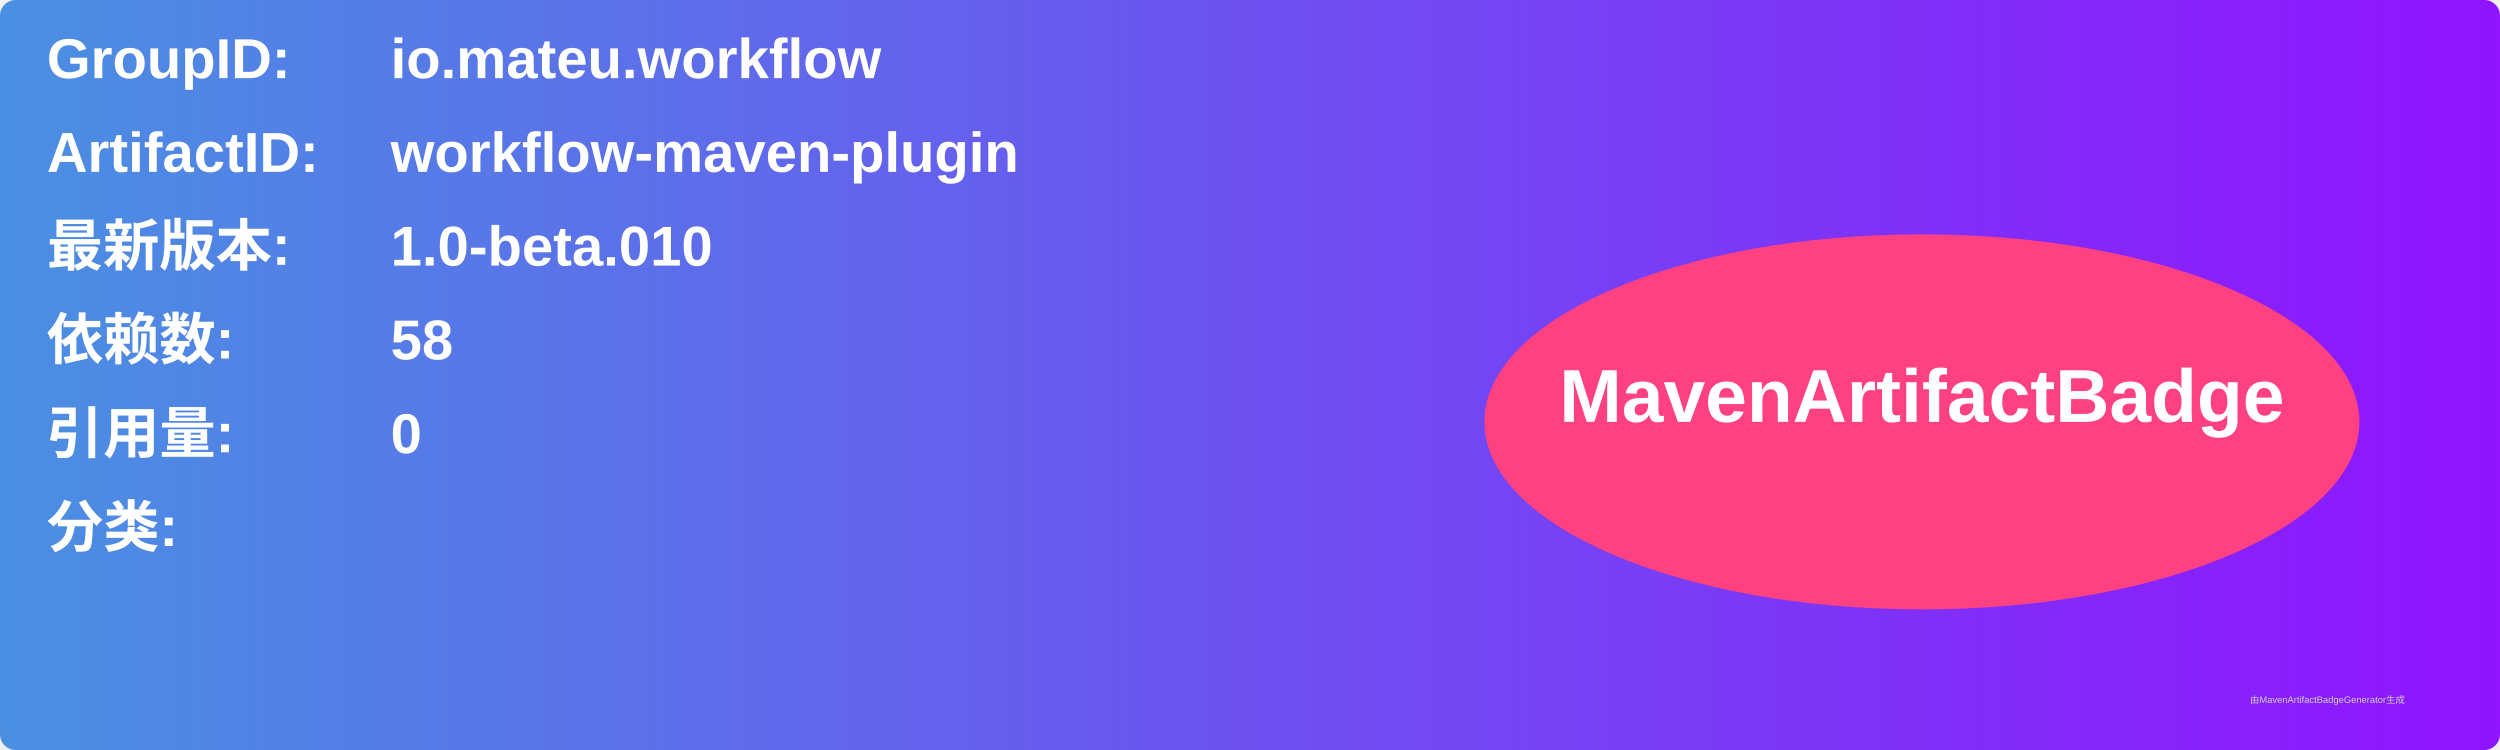
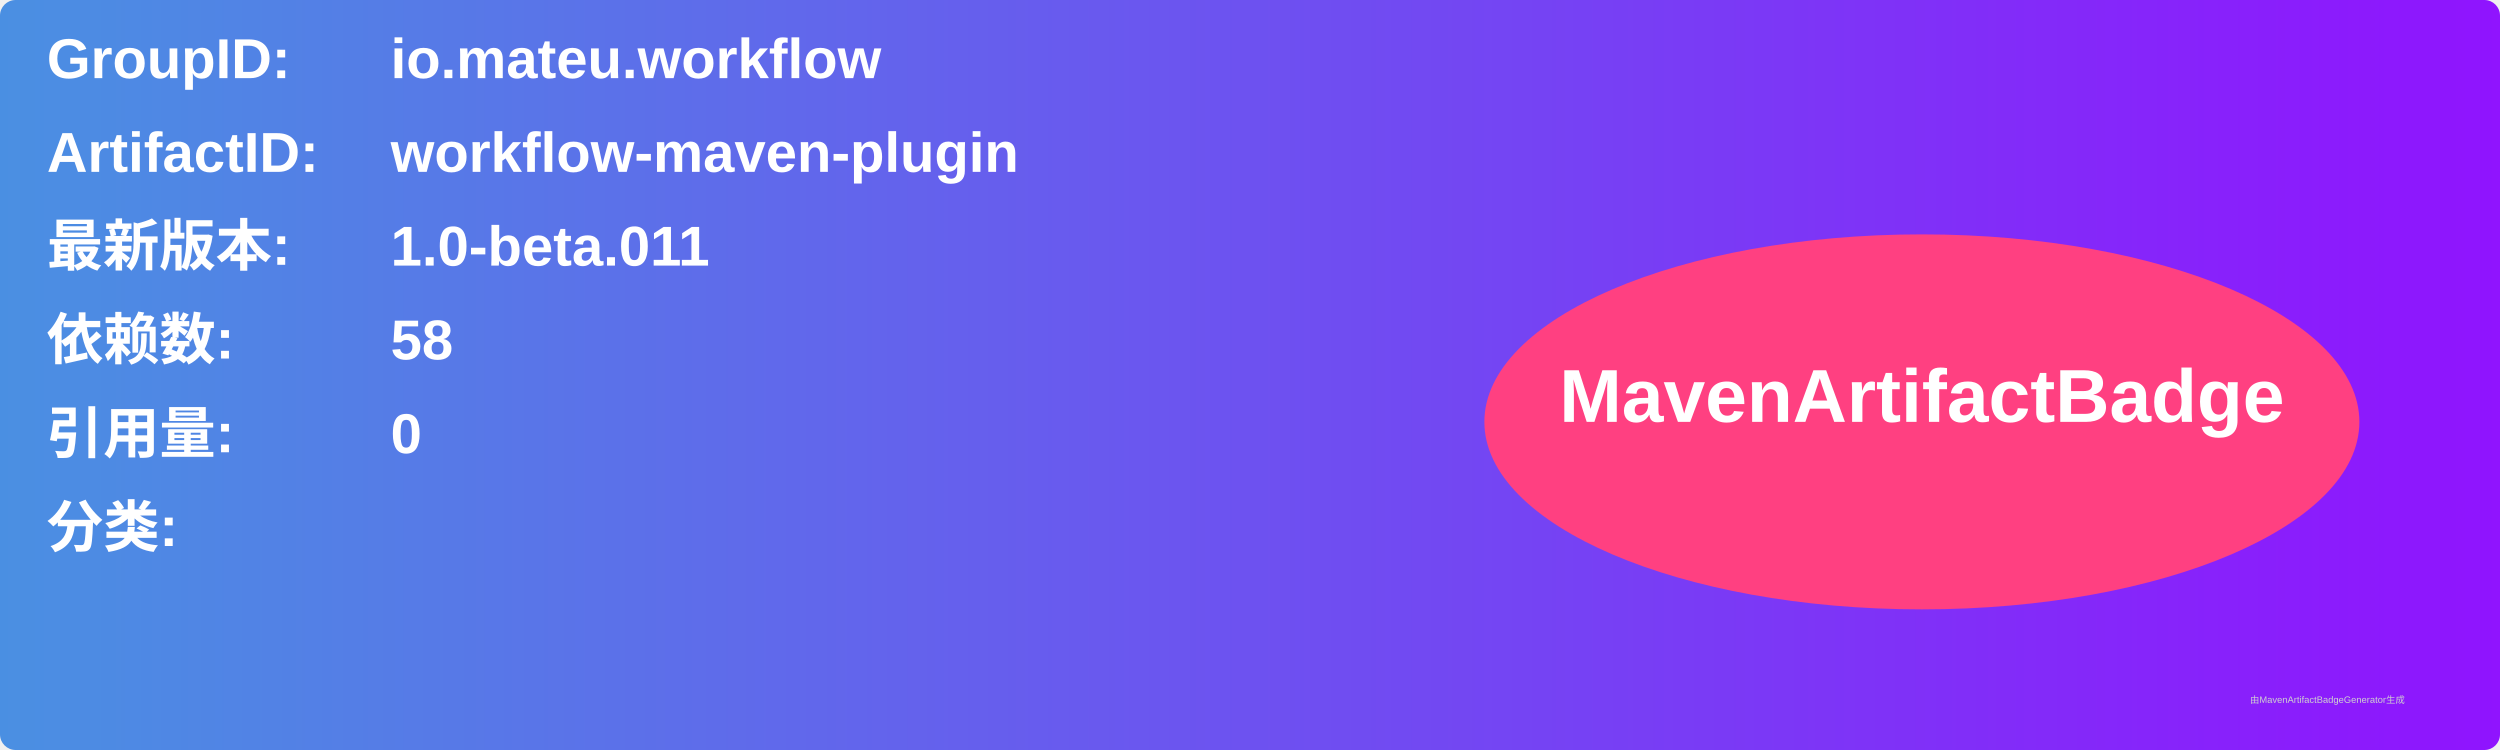
<svg xmlns="http://www.w3.org/2000/svg" width="800" height="240" viewBox="0 0 800 240">
  <linearGradient id="grad" x1="0%" y1="0%" x2="100%" y2="0%">
    <stop offset="0%" stop-color="#4a90e2" />
    <stop offset="100%" stop-color="#9013fe" />
  </linearGradient>
  <rect width="100%" height="100%" rx="5" ry="5" fill="url(#grad)" />
  <g transform="translate(15, 15)">
    <text x="0" y="10" font-family="Arial" font-size="18" fill="white" font-weight="bold" width="260">GroupID:</text>
    <text x="110" y="10" font-family="Arial" font-size="18" fill="white" font-weight="bold" width="460">io.mateu.workflow</text>
    <text x="0" y="40" font-family="Arial" font-size="18" fill="white" font-weight="bold" width="260">ArtifactID:</text>
    <text x="110" y="40" font-family="Arial" font-size="18" fill="white" font-weight="bold" width="460">workflow-maven-plugin</text>
    <text x="0" y="70" font-family="Arial" font-size="18" fill="white" font-weight="bold">最新版本:</text>
    <text x="110" y="70" font-family="Arial" font-size="18" fill="white" font-weight="bold">
-       <tspan font-weight="bold">1.0-beta.010</tspan>
+       <tspan font-weight="bold">1.0-beta.011</tspan>
    </text>
    <text x="0" y="100" font-family="Arial" font-size="18" fill="white" font-weight="bold">依赖数: </text>
    <text x="110" y="100" font-family="Arial" font-size="18" fill="white">
      <tspan font-weight="bold">58</tspan>
    </text>
    <text x="0" y="130" font-family="Arial" font-size="18" fill="white" font-weight="bold">引用量: </text>
    <text x="110" y="130" font-family="Arial" font-size="18" fill="white">
      <tspan font-weight="bold">0</tspan>
    </text>
    <text x="0" y="160" font-family="Arial" font-size="18" fill="white" font-weight="bold">分类:</text>
    <text x="10" y="190" font-family="Arial" font-size="10" fill="white">
      <tspan font-weight="bold" />
    </text>
    <ellipse cx="600" cy="120" rx="140" ry="60" fill="#ff4081" />
    <text x="600" y="120" text-anchor="middle" font-family="Arial" font-size="24" fill="white" font-weight="bold">MavenArtifactBadge</text>
  </g>
  <text x="720" y="225" font-family="Arial" font-size="3" fill="#d0d0d0">由MavenArtifactBadgeGenerator生成</text>
</svg>
